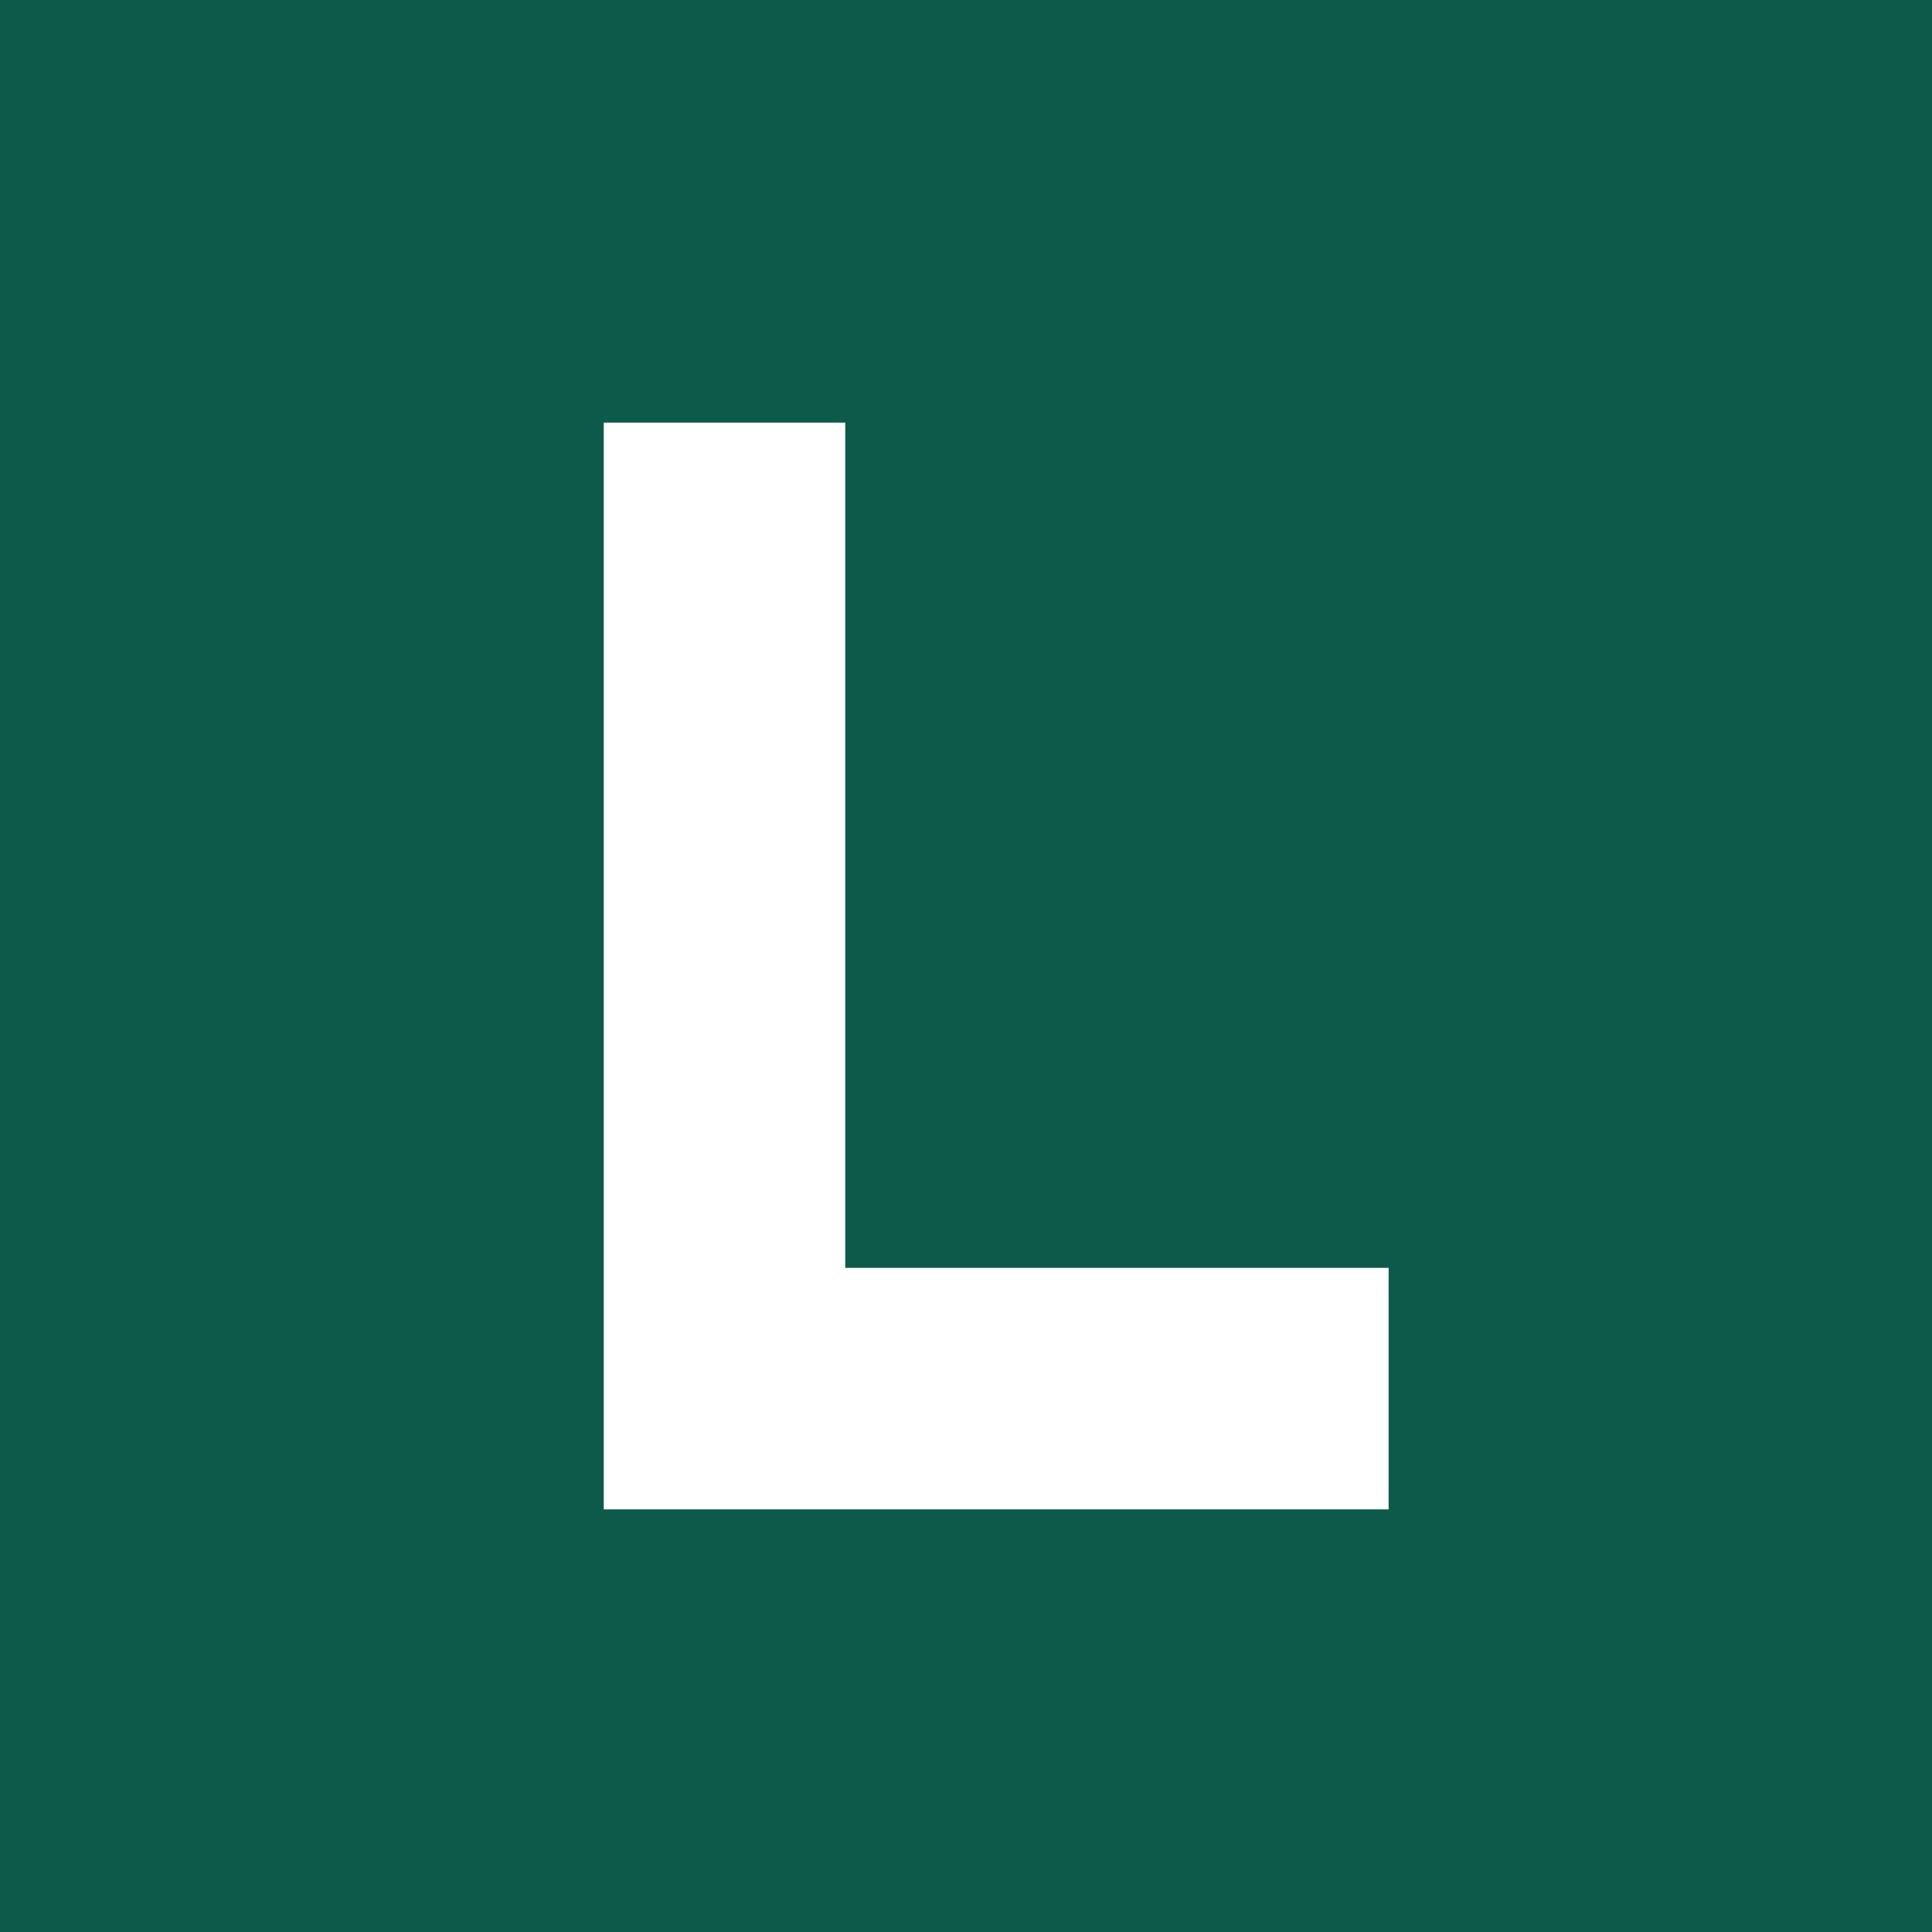
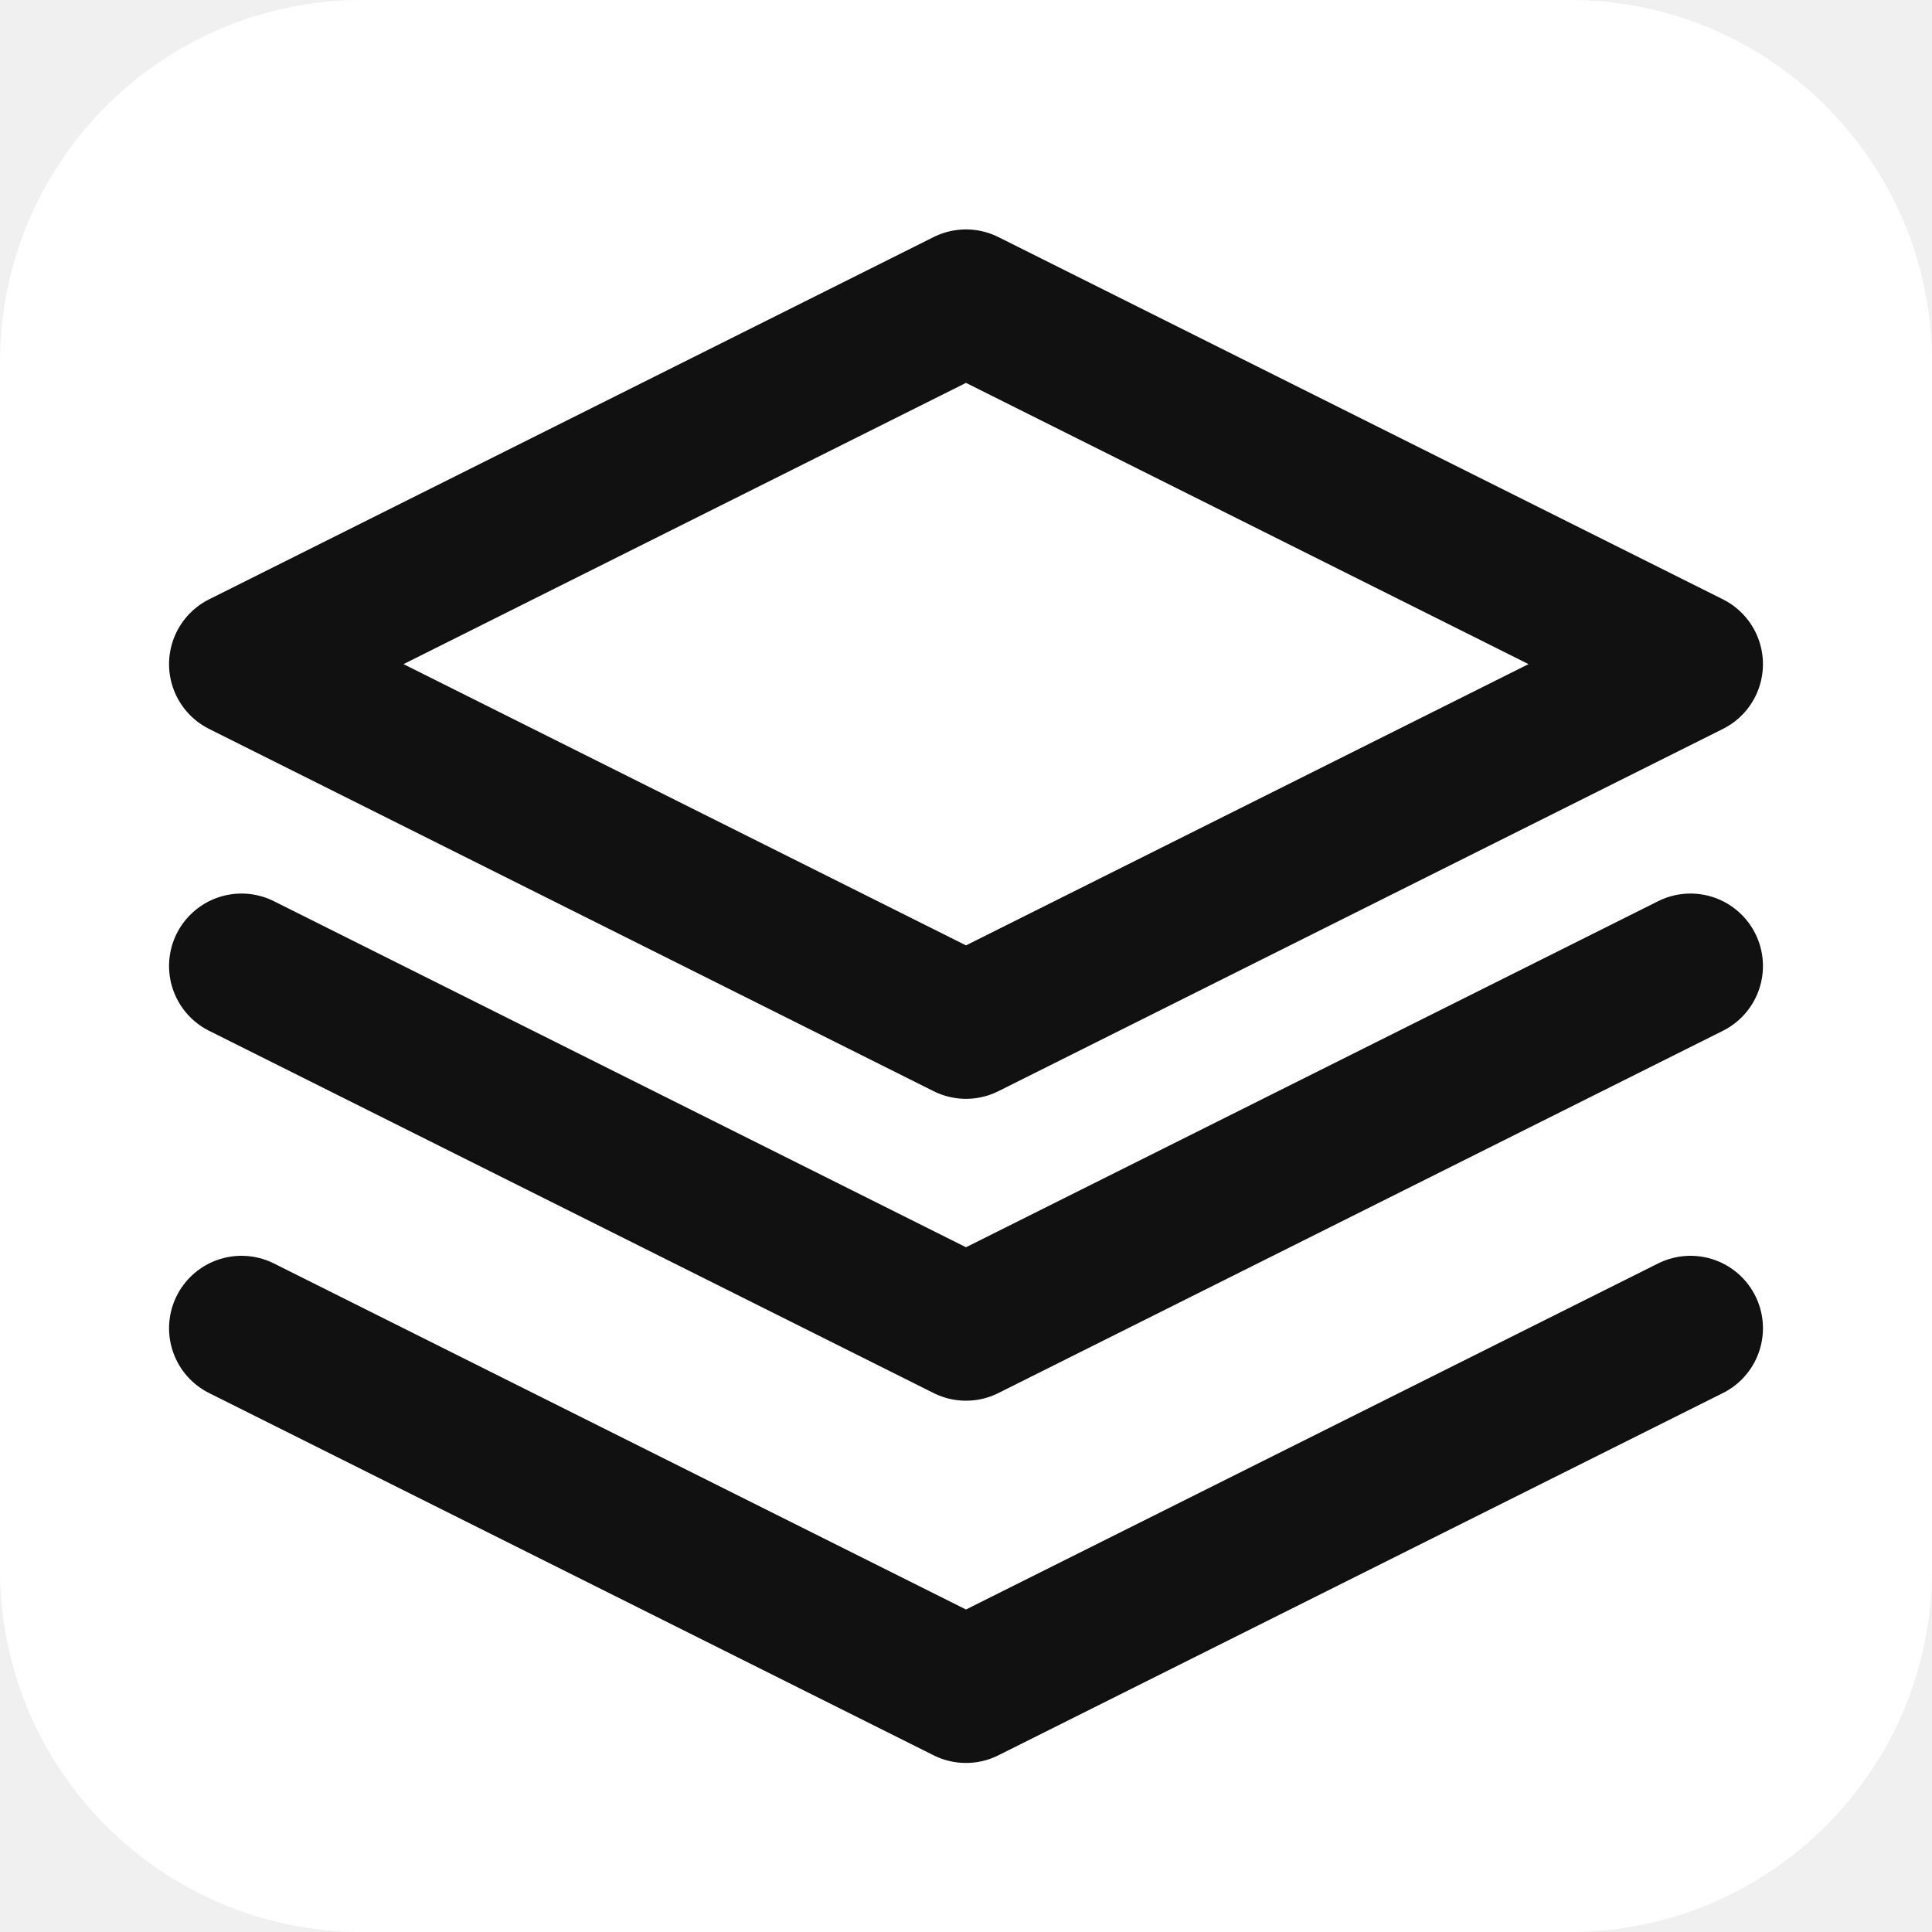
- <svg xmlns="http://www.w3.org/2000/svg" viewBox="0 0 32 32">
-   <rect width="32" height="32" fill="#0e5a4a" />
-   <path d="M10 7h4v14h9v4H10z" fill="#ffffff" />
+ <svg xmlns="http://www.w3.org/2000/svg" viewBox="0 0 32 32" fill="none">
+   <rect width="32" height="32" rx="6" fill="#ffffff" />
+   <path d="M16 5 4 11l12 6 12-6-12-6ZM4 22l12 6 12-6M4 16l12 6 12-6" stroke="#111111" stroke-width="2.4" stroke-linecap="round" stroke-linejoin="round" />
</svg>
